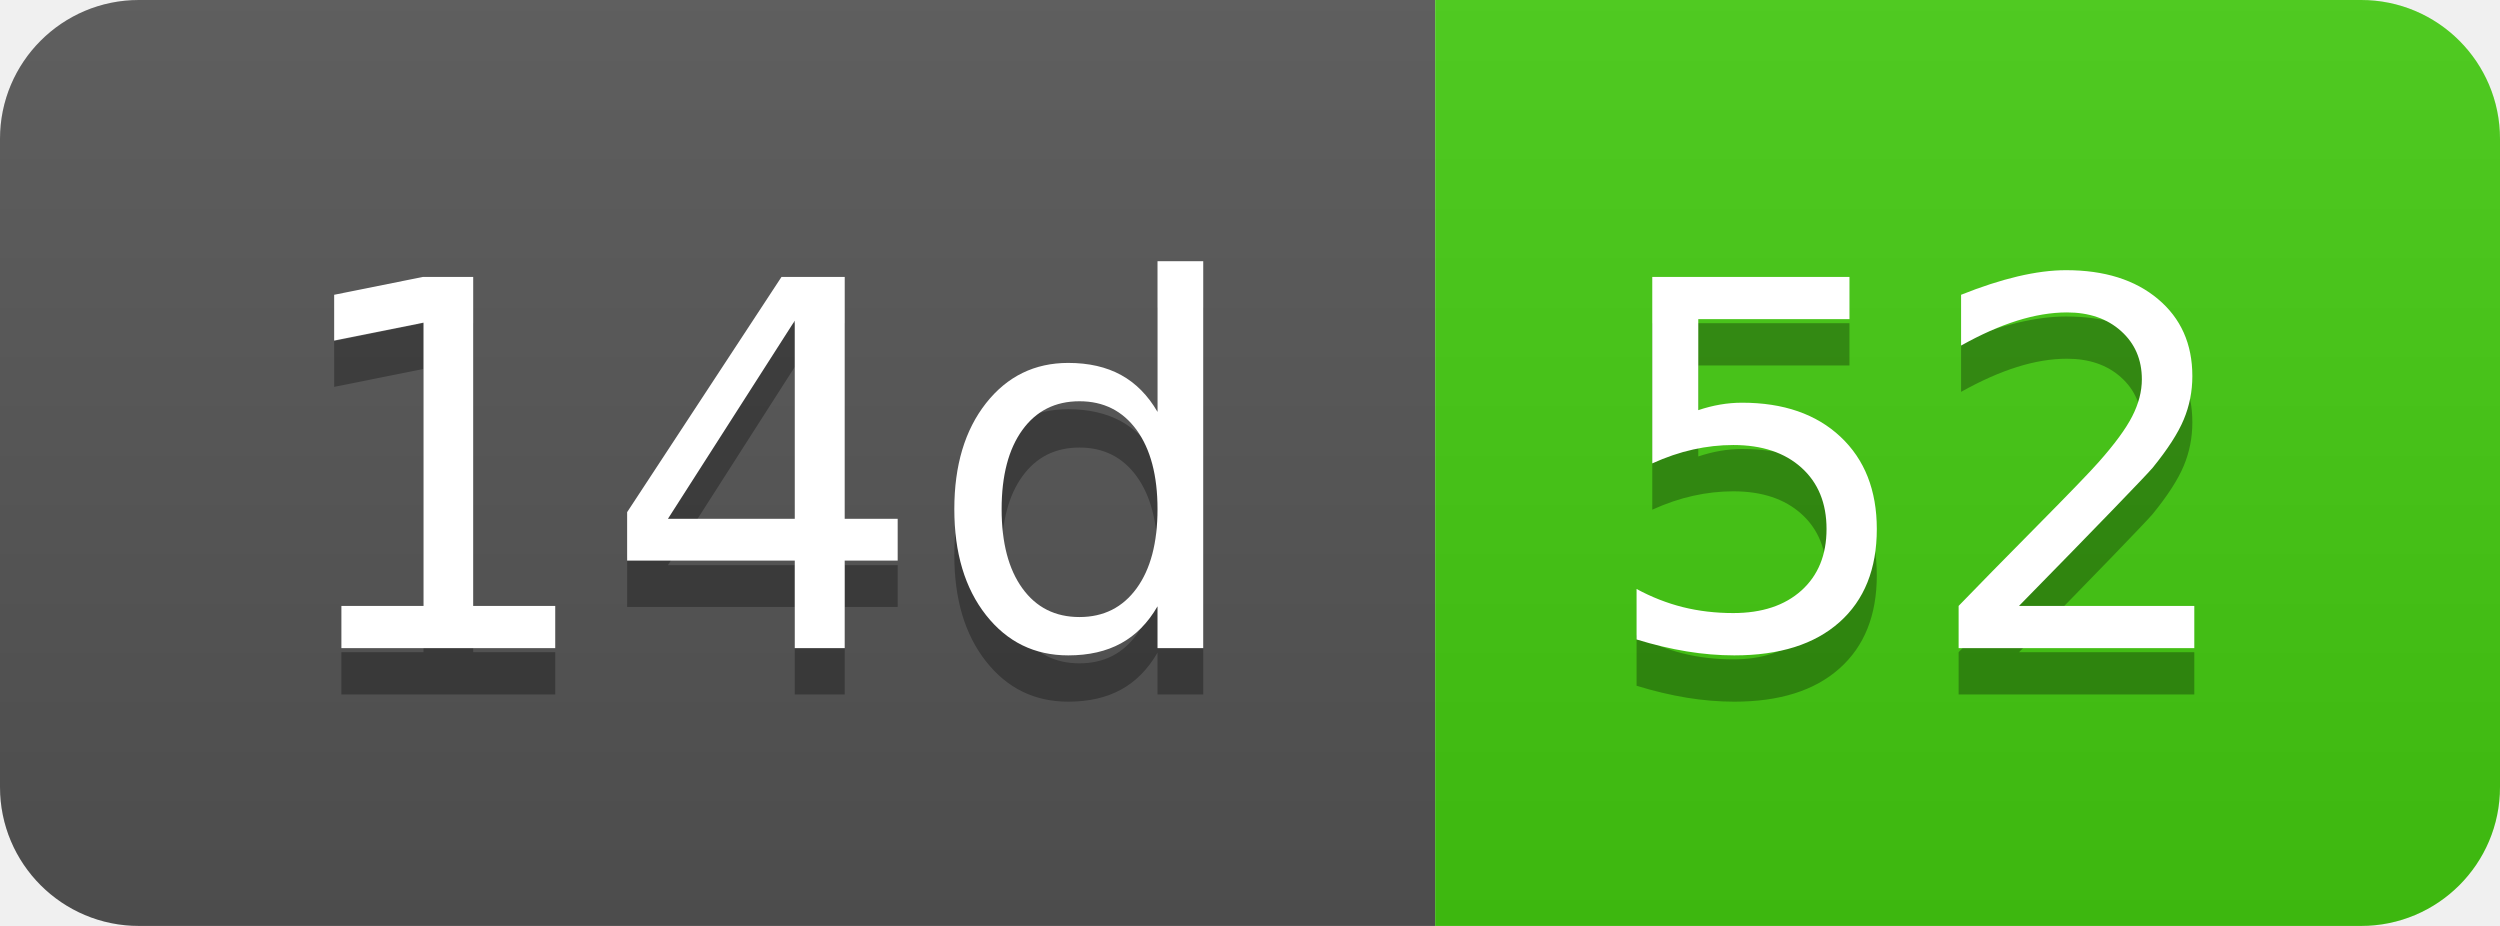
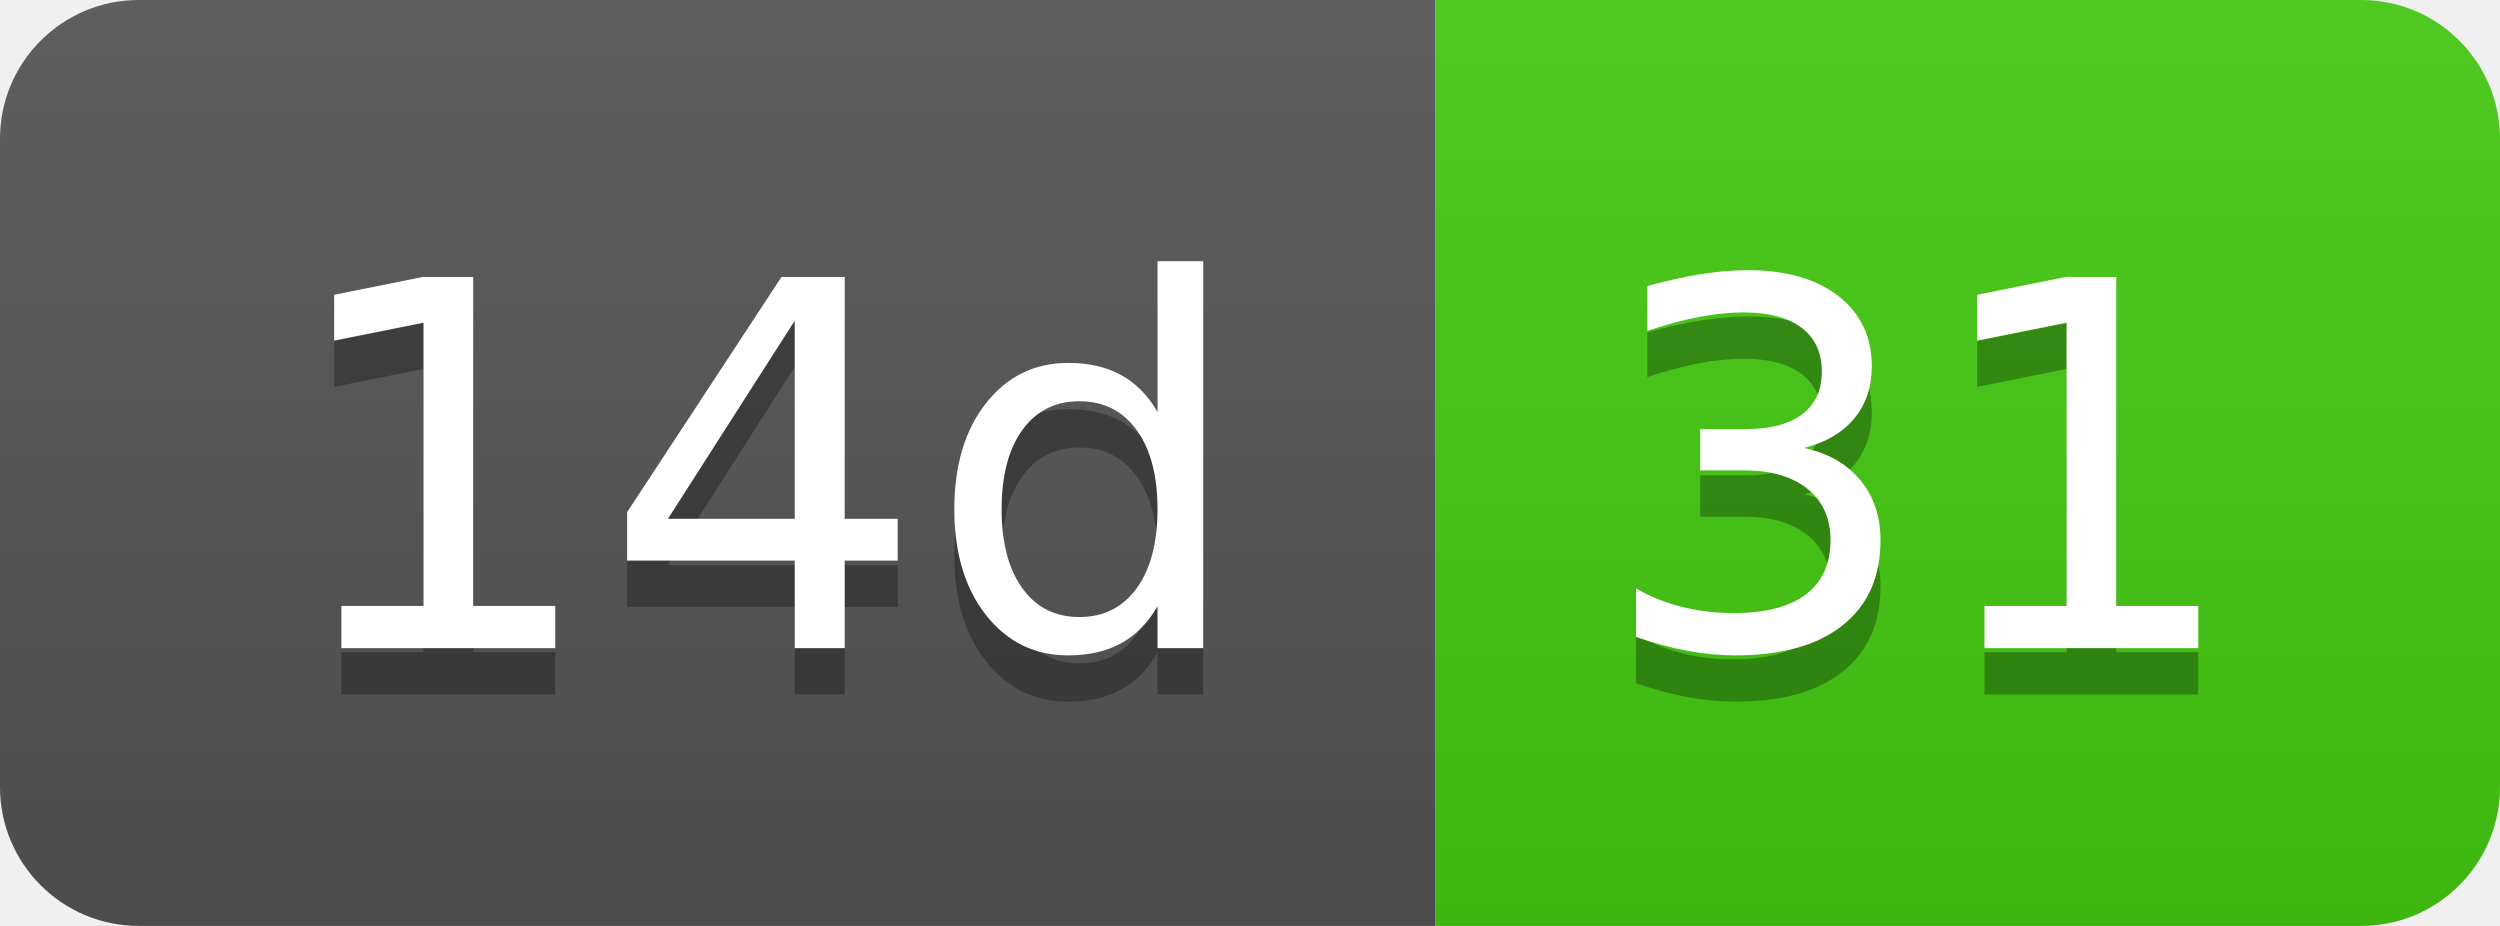
- <svg xmlns="http://www.w3.org/2000/svg" width="54" height="20" role="img" aria-label="14d: 52">
+ <svg xmlns="http://www.w3.org/2000/svg" width="54" height="20" role="img" aria-label="14d: 31">
  <linearGradient id="s" x2="0" y2="100%">
    <stop offset="0" stop-color="#bbb" stop-opacity=".1" />
    <stop offset="1" stop-opacity=".1" />
  </linearGradient>
  <clipPath id="r">
    <rect width="54" height="20" rx="3" fill="#fff" />
  </clipPath>
  <g clip-path="url(#r)">
    <rect width="31" height="20" fill="#555" />
    <rect x="31" width="23" height="20" fill="#4c1" />
    <rect width="54" height="20" fill="url(#s)" />
  </g>
  <g fill="#fff" text-anchor="middle" font-family="Verdana,Geneva,DejaVu Sans,sans-serif" text-rendering="geometricPrecision" font-size="110">
    <text aria-hidden="true" x="165" y="150" fill="#010101" fill-opacity=".3" transform="scale(.1)" textLength="210">14d</text>
    <text x="165" y="140" transform="scale(.1)" fill="#fff" textLength="210">14d</text>
-     <text aria-hidden="true" x="415" y="150" fill="#010101" fill-opacity=".3" transform="scale(.1)" textLength="130">52</text>
-     <text x="415" y="140" transform="scale(.1)" fill="#fff" textLength="130">52</text>
+     <text aria-hidden="true" x="415" y="150" fill="#010101" fill-opacity=".3" transform="scale(.1)" textLength="130">31</text>
+     <text x="415" y="140" transform="scale(.1)" fill="#fff" textLength="130">31</text>
  </g>
</svg>
